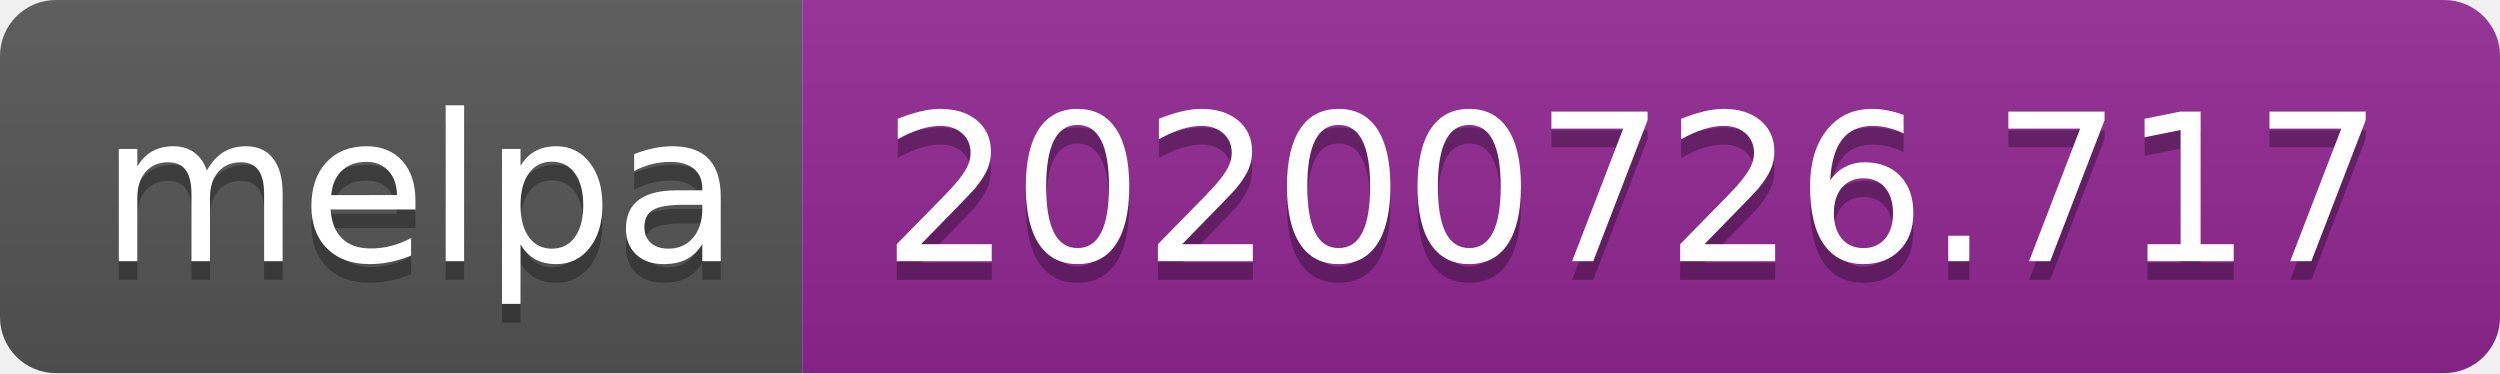
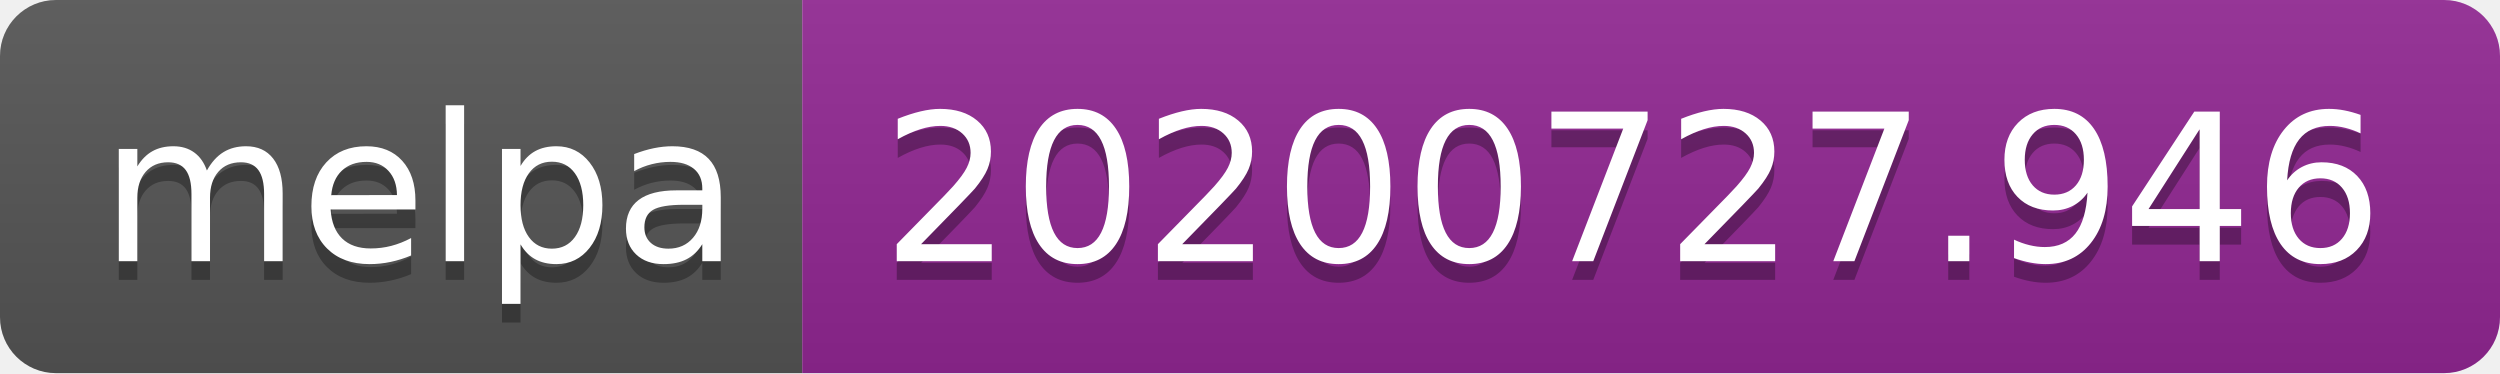
- <svg xmlns="http://www.w3.org/2000/svg" width="134" height="20" role="img" aria-label="melpa: 20200726.717">
+ <svg xmlns="http://www.w3.org/2000/svg" width="134" height="20" role="img" aria-label="melpa: 20200727.946">
  <linearGradient id="s" x2="0" y2="100%">
    <stop offset="0" stop-color="#bbb" stop-opacity=".1" />
    <stop offset="1" stop-opacity=".1" />
  </linearGradient>
  <clipPath id="r">
    <rect width="134" height="20" rx="3" fill="#fff" />
  </clipPath>
  <g clip-path="url(#r)">
    <rect width="43" height="20" fill="#555" />
    <rect x="43" width="91" height="20" fill="#922793" />
    <rect width="134" height="20" fill="url(#s)" />
  </g>
  <g fill="#fff" text-anchor="middle" font-family="Verdana,Geneva,DejaVu Sans,sans-serif" text-rendering="geometricPrecision" font-size="110">
    <text aria-hidden="true" x="225" y="150" fill="#010101" fill-opacity=".3" transform="scale(.1)" textLength="330">melpa</text>
    <text x="225" y="140" transform="scale(.1)" fill="#fff" textLength="330">melpa</text>
-     <text aria-hidden="true" x="875" y="150" fill="#010101" fill-opacity=".3" transform="scale(.1)" textLength="810">20200726.717</text>
-     <text x="875" y="140" transform="scale(.1)" fill="#fff" textLength="810">20200726.717</text>
+     <text aria-hidden="true" x="875" y="150" fill="#010101" fill-opacity=".3" transform="scale(.1)" textLength="810">20200727.946</text>
+     <text x="875" y="140" transform="scale(.1)" fill="#fff" textLength="810">20200727.946</text>
  </g>
</svg>
